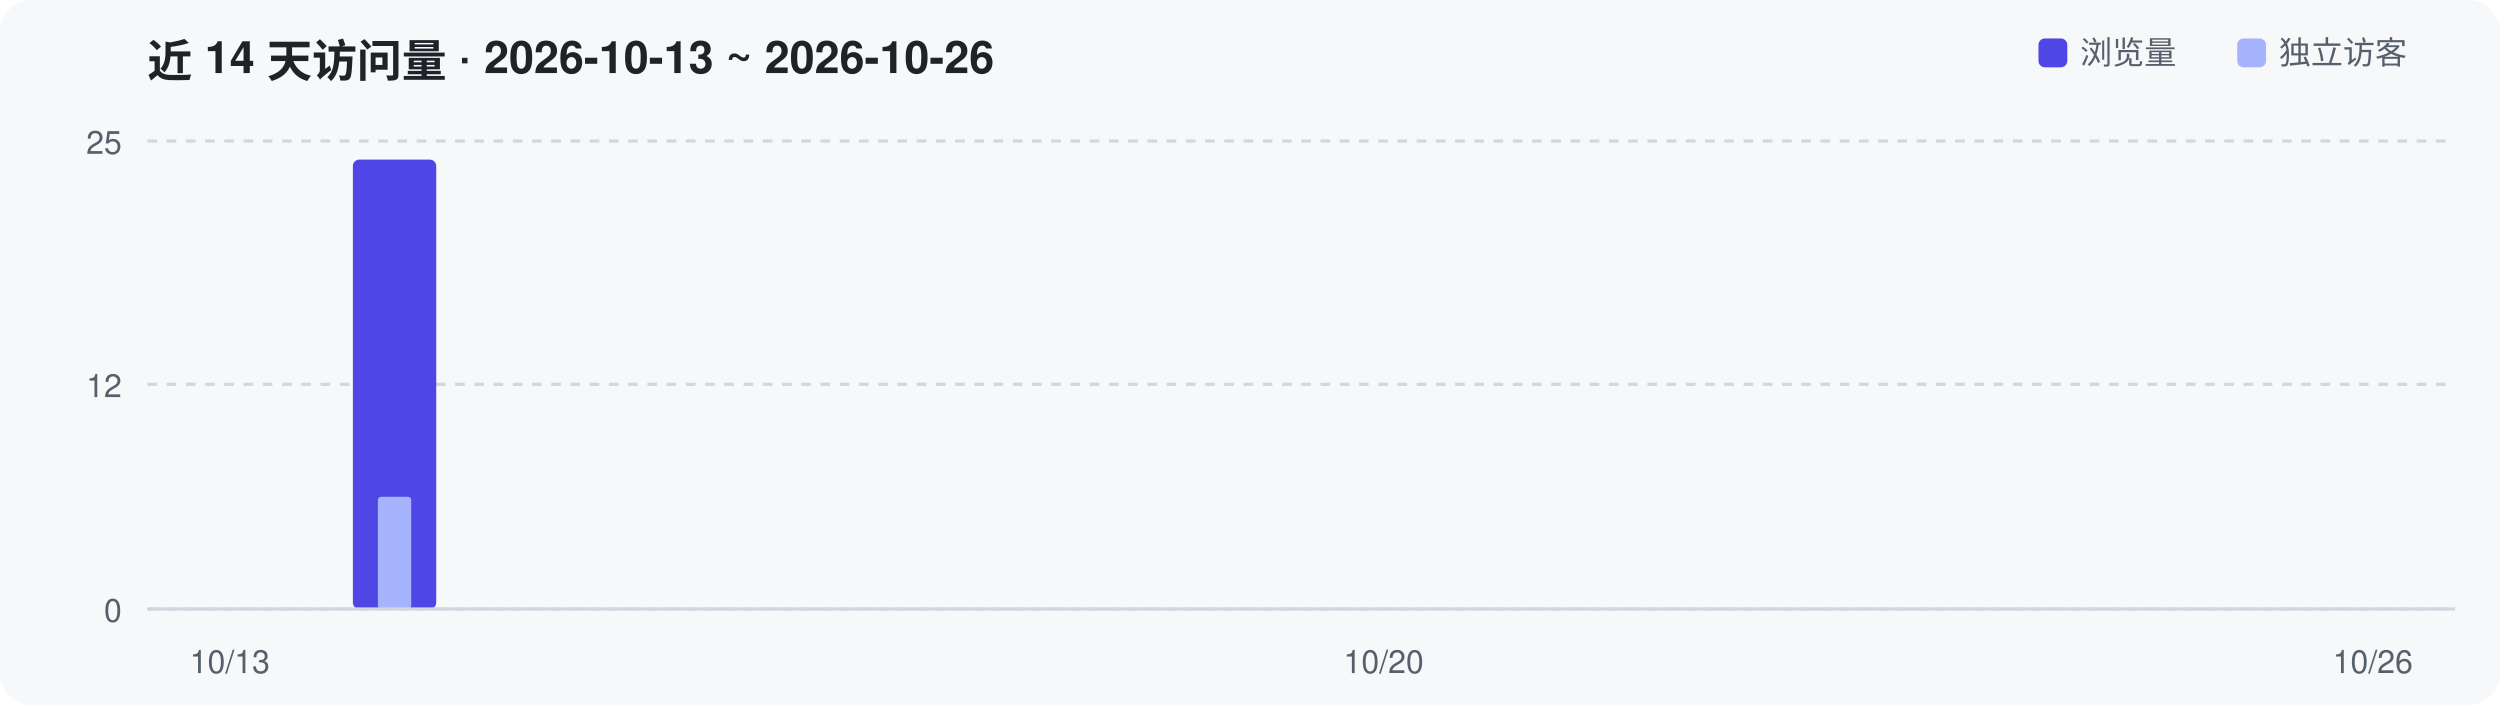
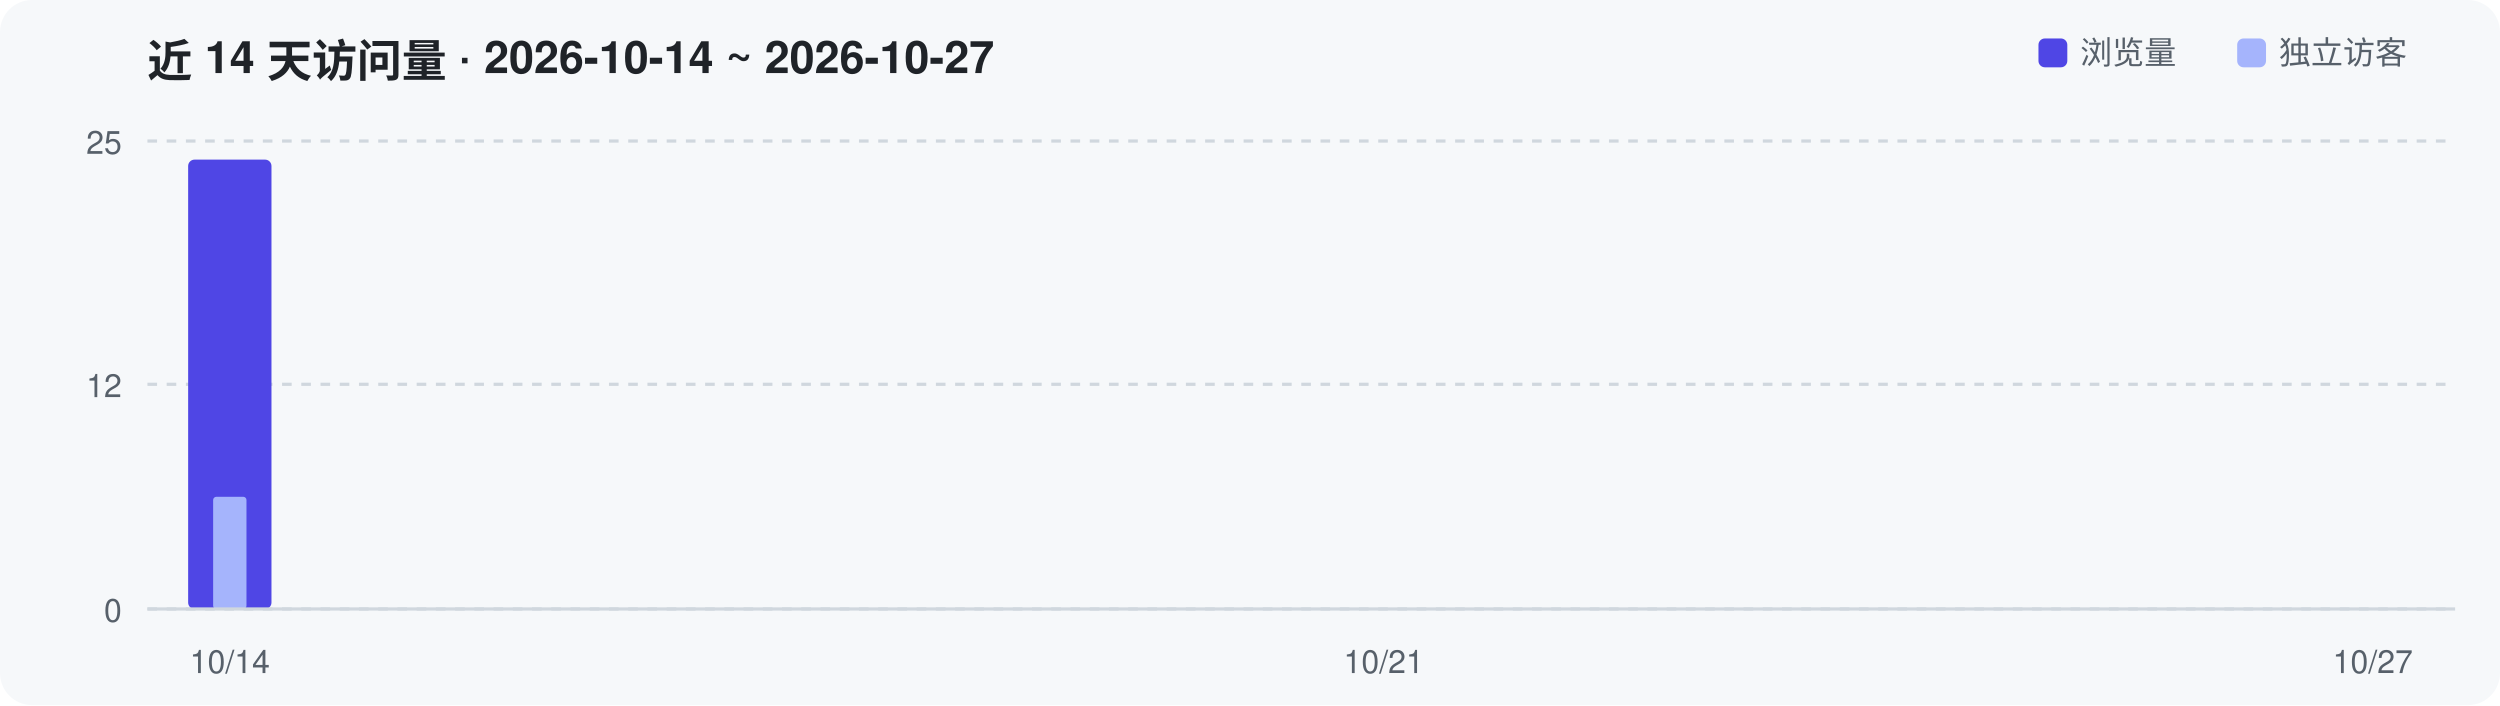
<svg xmlns="http://www.w3.org/2000/svg" width="780" height="220" viewBox="0 0 780 220" role="img" aria-label="Repository traffic over the last 14 days">
  <rect width="780" height="220" rx="10" fill="#F6F8FA" />
-   <text x="46" y="24" font-family="-apple-system,Segoe UI,Helvetica,Arial,sans-serif" font-size="14" font-weight="600" fill="#1F2328">近 14 天访问量 · 2026-10-13 ~ 2026-10-26</text>
+   <text x="46" y="24" font-family="-apple-system,Segoe UI,Helvetica,Arial,sans-serif" font-size="14" font-weight="600" fill="#1F2328">近 14 天访问量 · 2026-10-14 ~ 2026-10-27</text>
  <line x1="46" y1="190.0" x2="766" y2="190.0" stroke="#D0D7DE" stroke-width="1" stroke-dasharray="3 3" />
  <text x="38" y="194.0" text-anchor="end" font-family="-apple-system,Segoe UI,Helvetica,Arial,sans-serif" font-size="10" fill="#57606A">0</text>
  <line x1="46" y1="119.9" x2="766" y2="119.9" stroke="#D0D7DE" stroke-width="1" stroke-dasharray="3 3" />
  <text x="38" y="123.9" text-anchor="end" font-family="-apple-system,Segoe UI,Helvetica,Arial,sans-serif" font-size="10" fill="#57606A">12</text>
  <line x1="46" y1="44.0" x2="766" y2="44.0" stroke="#D0D7DE" stroke-width="1" stroke-dasharray="3 3" />
  <text x="38" y="48.0" text-anchor="end" font-family="-apple-system,Segoe UI,Helvetica,Arial,sans-serif" font-size="10" fill="#57606A">25</text>
-   <rect x="110.1" y="49.8" width="26.0" height="140.2" rx="2" fill="#4F46E5" />
-   <rect x="117.9" y="155.0" width="10.4" height="35.0" rx="1" fill="#A5B4FC" />
+   <rect x="58.7" y="49.8" width="26.0" height="140.2" rx="2" fill="#4F46E5" />
+   <rect x="66.5" y="155.0" width="10.4" height="35.0" rx="1" fill="#A5B4FC" />
  <line x1="46" y1="190" x2="766" y2="190" stroke="#D0D7DE" stroke-width="1" />
-   <text x="71.7" y="210" text-anchor="middle" font-family="-apple-system,Segoe UI,Helvetica,Arial,sans-serif" font-size="10" fill="#57606A">10/13</text>
-   <text x="431.7" y="210" text-anchor="middle" font-family="-apple-system,Segoe UI,Helvetica,Arial,sans-serif" font-size="10" fill="#57606A">10/20</text>
-   <text x="740.3" y="210" text-anchor="middle" font-family="-apple-system,Segoe UI,Helvetica,Arial,sans-serif" font-size="10" fill="#57606A">10/26</text>
+   <text x="71.7" y="210" text-anchor="middle" font-family="-apple-system,Segoe UI,Helvetica,Arial,sans-serif" font-size="10" fill="#57606A">10/14</text>
+   <text x="431.7" y="210" text-anchor="middle" font-family="-apple-system,Segoe UI,Helvetica,Arial,sans-serif" font-size="10" fill="#57606A">10/21</text>
+   <text x="740.3" y="210" text-anchor="middle" font-family="-apple-system,Segoe UI,Helvetica,Arial,sans-serif" font-size="10" fill="#57606A">10/27</text>
  <rect x="636" y="12" width="9" height="9" rx="2" fill="#4F46E5" />
  <text x="649" y="20" font-family="-apple-system,Segoe UI,Helvetica,Arial,sans-serif" font-size="10" fill="#57606A">浏览量</text>
  <rect x="698" y="12" width="9" height="9" rx="2" fill="#A5B4FC" />
  <text x="711" y="20" font-family="-apple-system,Segoe UI,Helvetica,Arial,sans-serif" font-size="10" fill="#57606A">独立访客</text>
</svg>
